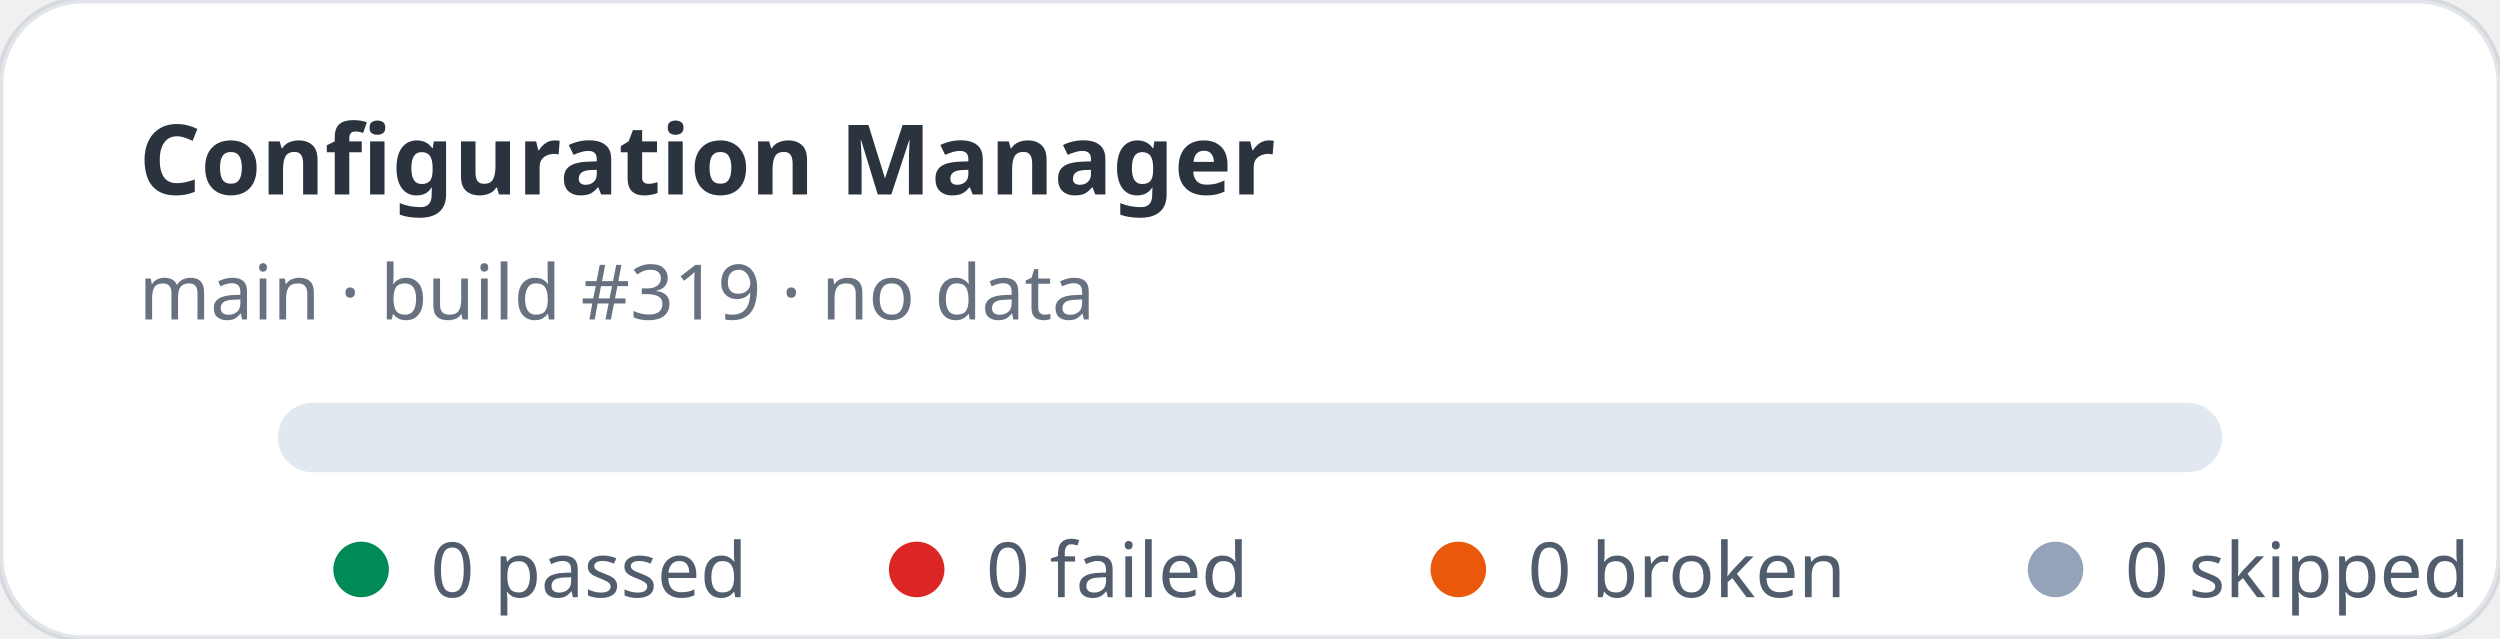
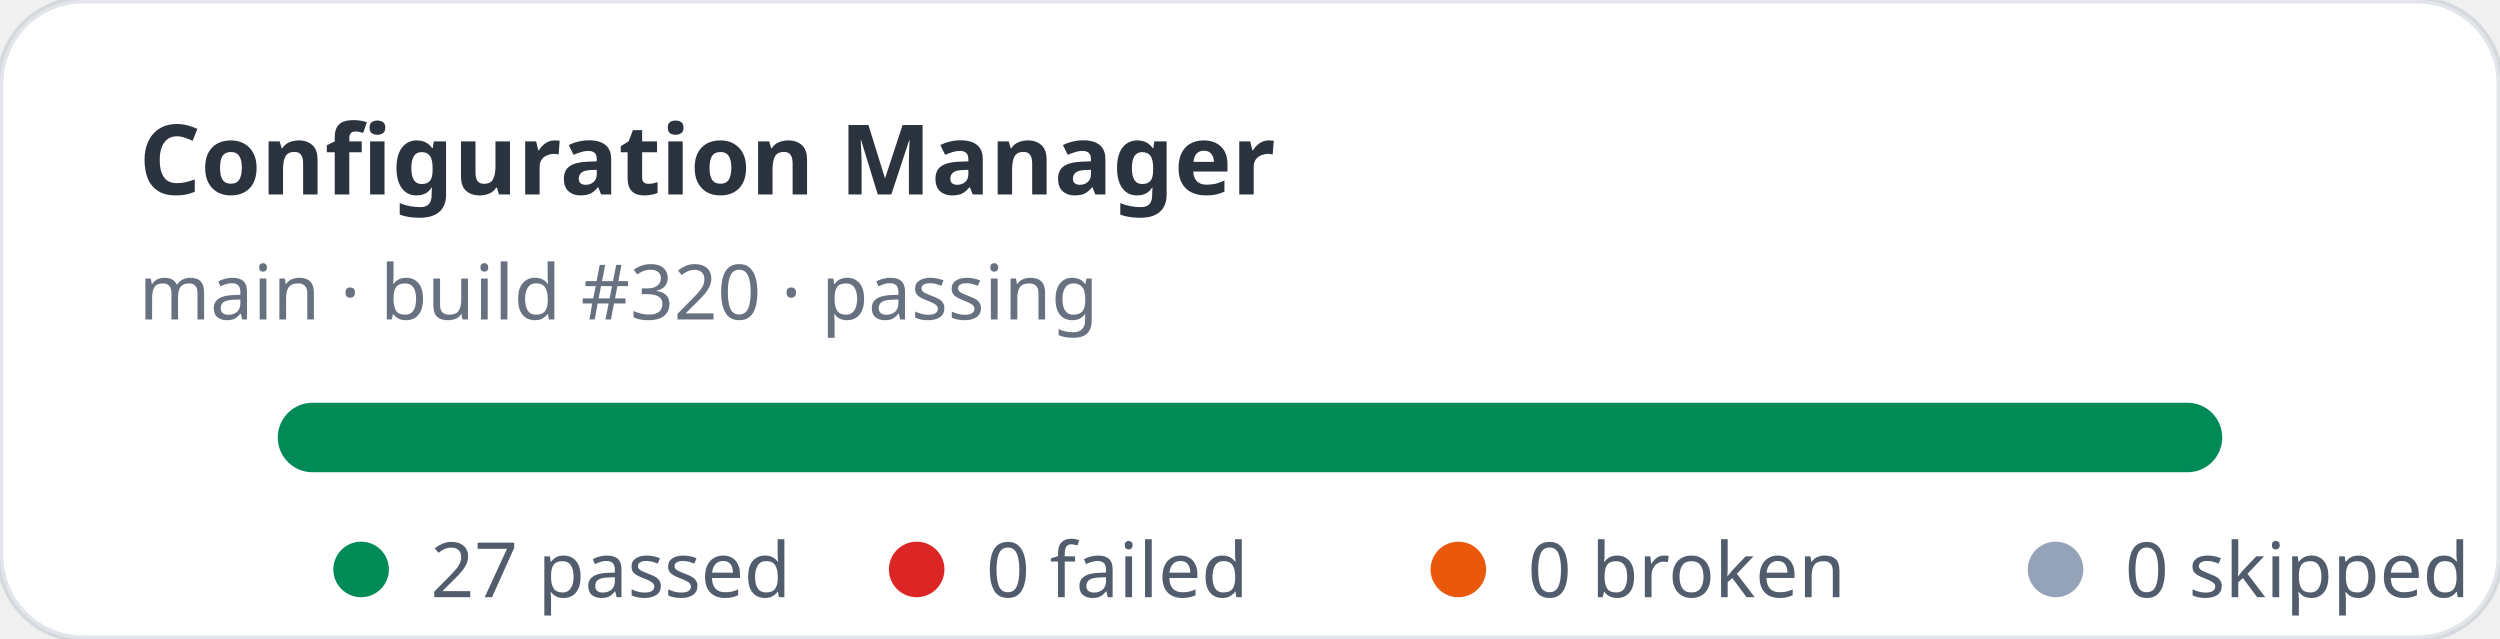
- <svg xmlns="http://www.w3.org/2000/svg" width="360" height="92" viewBox="0 0 360 92" role="img" aria-label="Configuration Manager stats: 0 passed, 0 failed">
+ <svg xmlns="http://www.w3.org/2000/svg" width="360" height="92" viewBox="0 0 360 92" role="img" aria-label="Configuration Manager stats: 27 passed, 0 failed">
  <rect width="360" height="92" rx="12" fill="#ffffff" stroke="rgba(11,48,86,0.12)" />
  <text x="20" y="28" fill="rgba(1,10,24,0.83)" font-family="ui-sans-serif,system-ui,sans-serif" font-size="14" font-weight="700">Configuration Manager</text>
-   <text x="20" y="46" fill="rgba(2,19,44,0.6)" font-family="ui-sans-serif,system-ui,sans-serif" font-size="11">main · build #319 · no data</text>
+   <text x="20" y="46" fill="rgba(2,19,44,0.6)" font-family="ui-sans-serif,system-ui,sans-serif" font-size="11">main · build #320 · passing</text>
  <rect x="40" y="58" width="280" height="10" rx="5" fill="#e2e8f0" />
+   <rect x="40" y="58" width="280" height="10" rx="5" fill="#008a56" />
  <g font-family="ui-sans-serif,system-ui,sans-serif" font-size="11" fill="rgba(1,18,40,0.68)">
    <circle cx="52" cy="82" r="4" fill="#008a56" />
-     <text x="62" y="86">0 passed</text>
+     <text x="62" y="86">27 passed</text>
    <circle cx="132" cy="82" r="4" fill="#dc2626" />
    <text x="142" y="86">0 failed</text>
    <circle cx="210" cy="82" r="4" fill="#ea580c" />
    <text x="220" y="86">0 broken</text>
    <circle cx="296" cy="82" r="4" fill="#94a3b8" />
    <text x="306" y="86">0 skipped</text>
  </g>
</svg>
